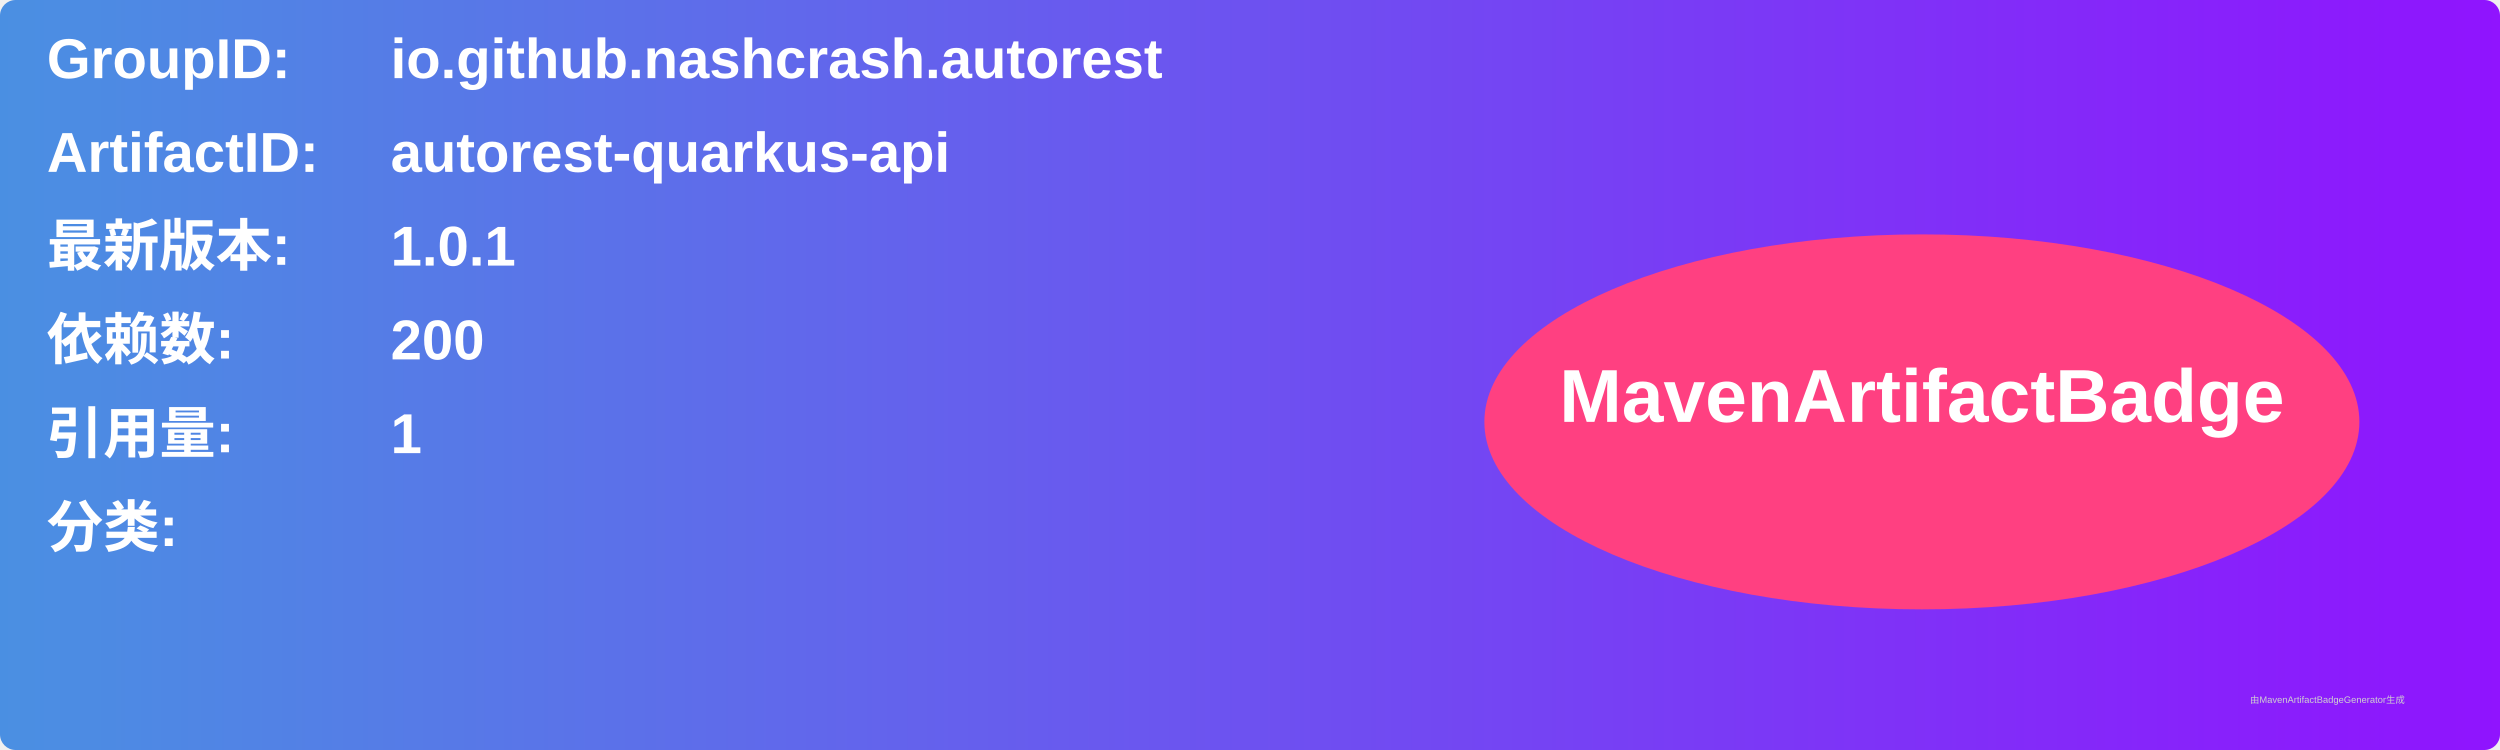
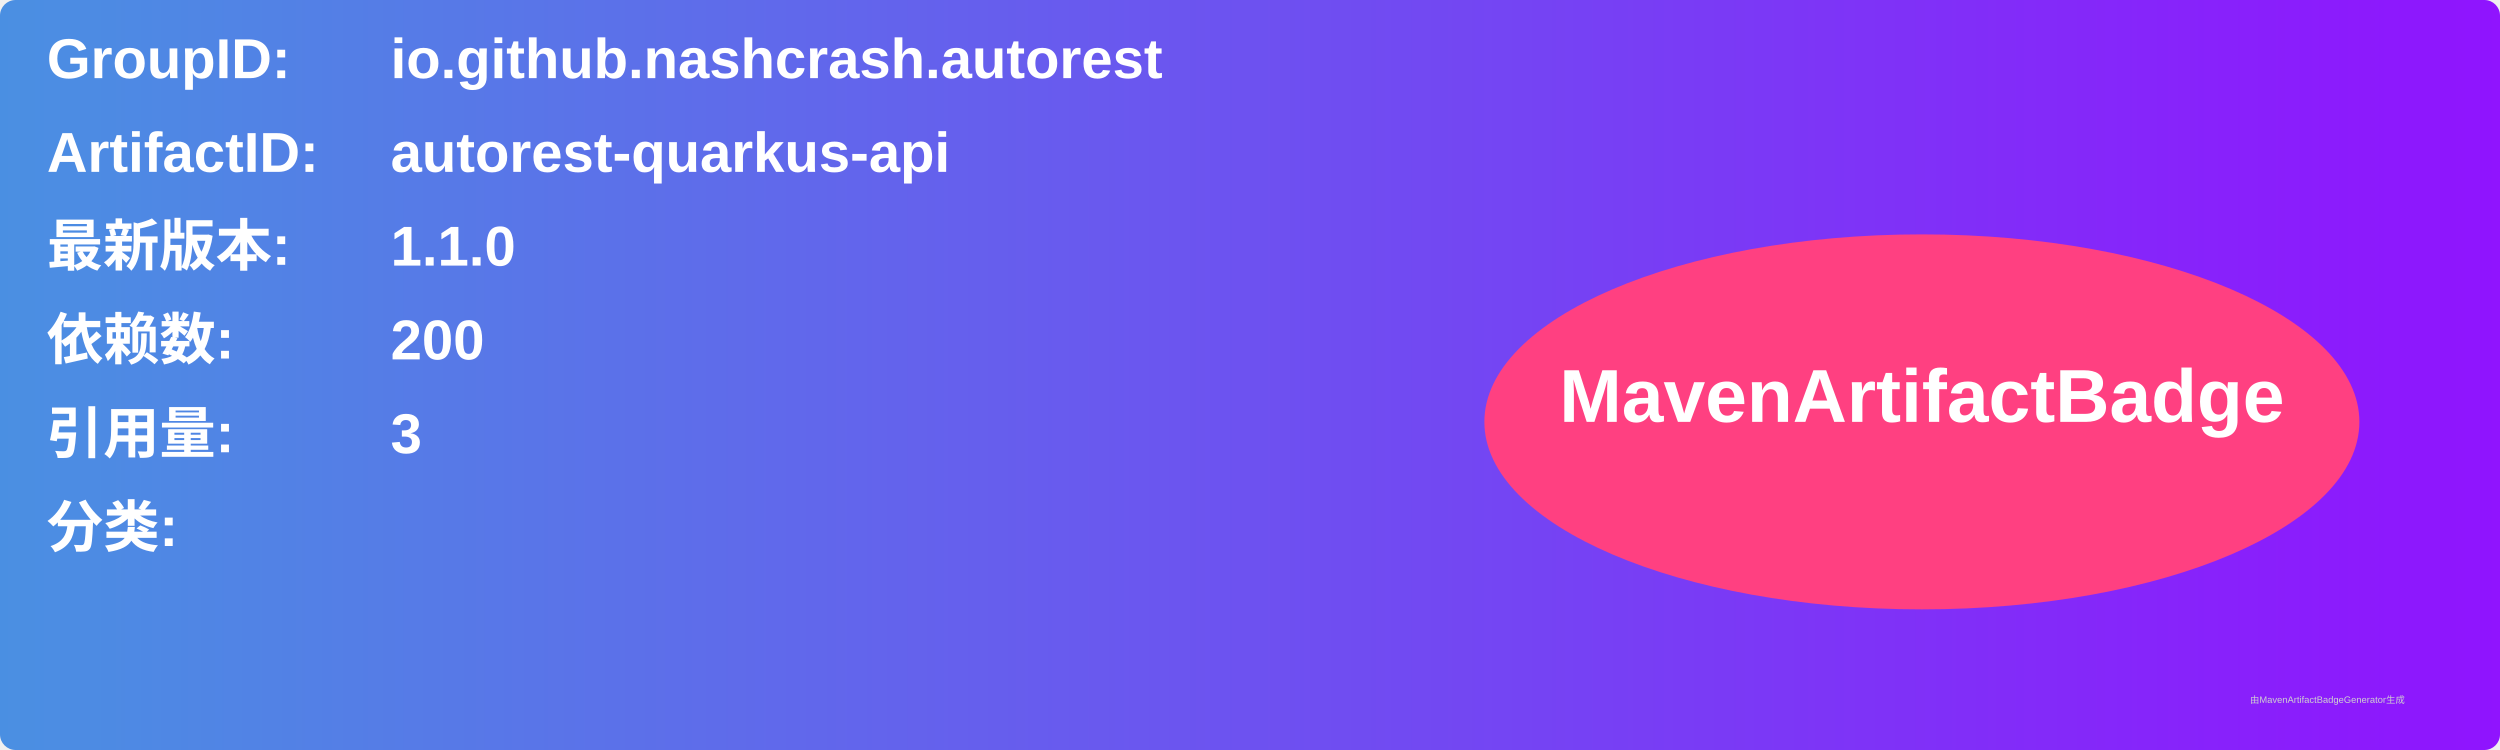
<svg xmlns="http://www.w3.org/2000/svg" width="800" height="240" viewBox="0 0 800 240">
  <linearGradient id="grad" x1="0%" y1="0%" x2="100%" y2="0%">
    <stop offset="0%" stop-color="#4a90e2" />
    <stop offset="100%" stop-color="#9013fe" />
  </linearGradient>
  <rect width="100%" height="100%" rx="5" ry="5" fill="url(#grad)" />
  <g transform="translate(15, 15)">
    <text x="0" y="10" font-family="Arial" font-size="18" fill="white" font-weight="bold" width="260">GroupID:</text>
    <text x="110" y="10" font-family="Arial" font-size="18" fill="white" font-weight="bold" width="460">io.github.nashcrash.autorest</text>
    <text x="0" y="40" font-family="Arial" font-size="18" fill="white" font-weight="bold" width="260">ArtifactID:</text>
    <text x="110" y="40" font-family="Arial" font-size="18" fill="white" font-weight="bold" width="460">autorest-quarkus-api</text>
    <text x="0" y="70" font-family="Arial" font-size="18" fill="white" font-weight="bold">最新版本:</text>
    <text x="110" y="70" font-family="Arial" font-size="18" fill="white" font-weight="bold">
-       <tspan font-weight="bold">1.0.1</tspan>
+       <tspan font-weight="bold">1.1.0</tspan>
    </text>
    <text x="0" y="100" font-family="Arial" font-size="18" fill="white" font-weight="bold">依赖数: </text>
    <text x="110" y="100" font-family="Arial" font-size="18" fill="white">
      <tspan font-weight="bold">200</tspan>
    </text>
    <text x="0" y="130" font-family="Arial" font-size="18" fill="white" font-weight="bold">引用量: </text>
    <text x="110" y="130" font-family="Arial" font-size="18" fill="white">
-       <tspan font-weight="bold">1</tspan>
+       <tspan font-weight="bold">3</tspan>
    </text>
    <text x="0" y="160" font-family="Arial" font-size="18" fill="white" font-weight="bold">分类:</text>
    <text x="10" y="190" font-family="Arial" font-size="10" fill="white">
      <tspan font-weight="bold" />
    </text>
    <ellipse cx="600" cy="120" rx="140" ry="60" fill="#ff4081" />
    <text x="600" y="120" text-anchor="middle" font-family="Arial" font-size="24" fill="white" font-weight="bold">MavenArtifactBadge</text>
  </g>
  <text x="720" y="225" font-family="Arial" font-size="3" fill="#d0d0d0">由MavenArtifactBadgeGenerator生成</text>
</svg>
